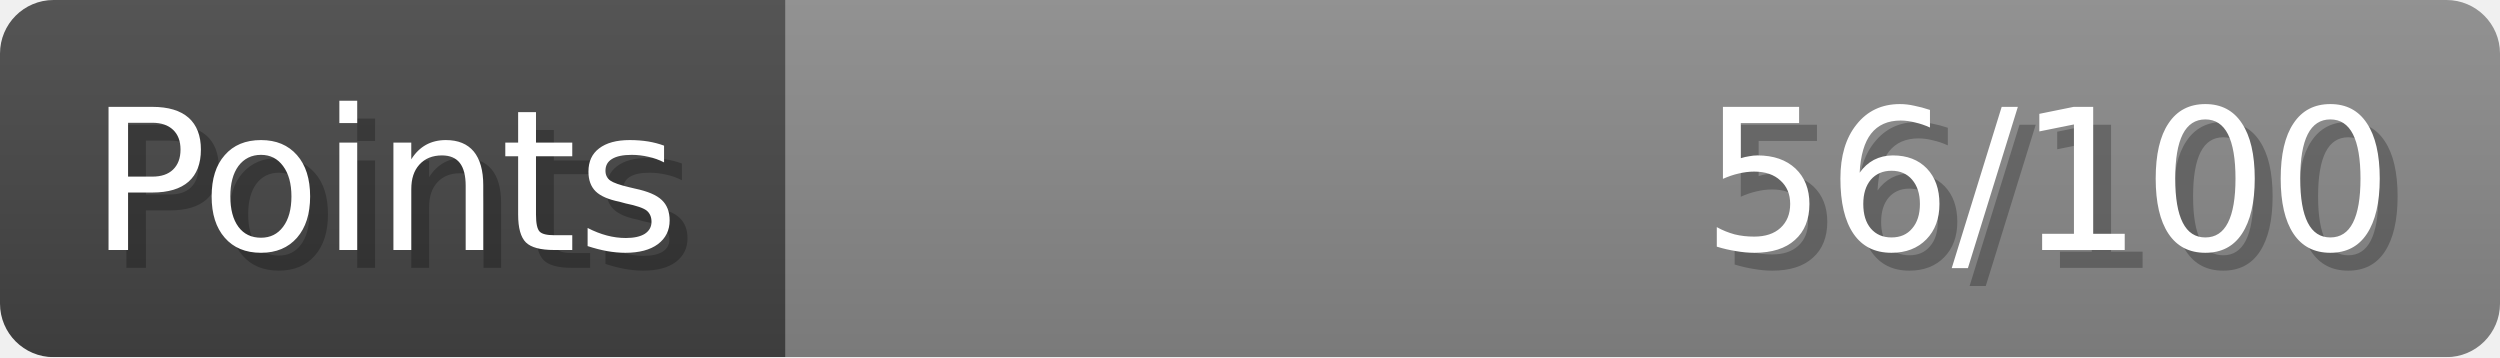
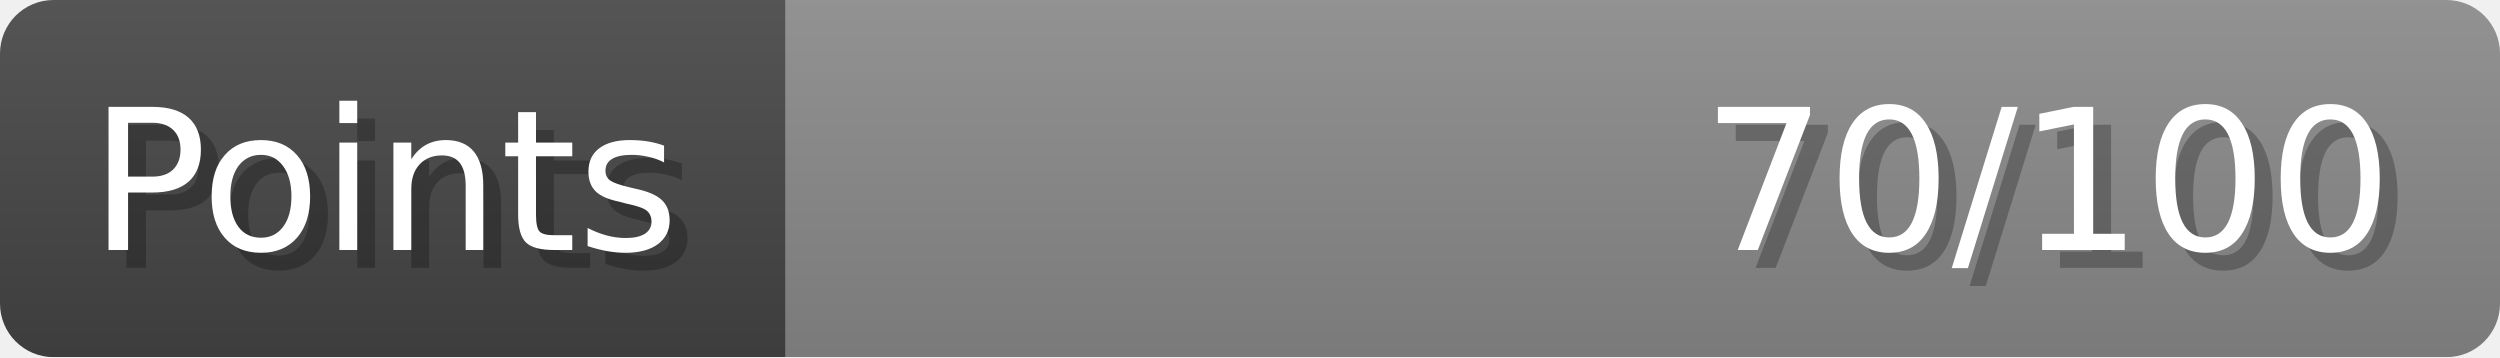
- <svg xmlns="http://www.w3.org/2000/svg" width="140px" height="20px" role="img" aria-label="Points: 56/100">
+ <svg xmlns="http://www.w3.org/2000/svg" width="140px" height="20px" role="img" aria-label="Points: 70/100">
  <linearGradient id="a" x2="0" y2="100%">
    <stop offset="0" stop-opacity=".1" stop-color="#EEE" />
    <stop offset="1" stop-opacity=".1" />
  </linearGradient>
  <mask id="m">
    <rect width="100%" height="100%" rx="3" fill="#FFF" />
  </mask>
  <g mask="url(#m)">
    <rect x="0" y="0" width="44" height="20" fill="#444" />
    <svg x="44" y="0" width="96" height="20">
      <rect width="100%" height="100%" fill="#888888" />
      <rect width="0%" height="100%" fill="#33CC11" transform="">
-         <animate attributeName="width" begin="0.5s" dur="600ms" from="0%" to="56%" repeatCount="1" fill="freeze" calcMode="spline" keyTimes="0; 1" keySplines="0.3, 0.61, 0.355, 1" />
+         <animate attributeName="width" begin="0.5s" dur="600ms" from="0%" to="70%" repeatCount="1" fill="freeze" calcMode="spline" keyTimes="0; 1" keySplines="0.3, 0.61, 0.355, 1" />
      </rect>
    </svg>
    <rect width="140" height="20" fill="url(#a)" />
  </g>
  <g aria-hidden="true" font-size="11" font-family="Verdana, DejaVu Sans, sans-serif" fill="#FFFFFF">
    <text x="6" y="15" fill="#000" opacity="0.25">Points</text>
    <text x="5" y="14">Points</text>
-     <text x="135" y="15" fill="#000" opacity="0.25" text-anchor="end">56/100</text>
-     <text x="134" y="14" text-anchor="end">56/100</text>
+     <text x="135" y="15" fill="#000" opacity="0.25" text-anchor="end">70/100</text>
+     <text x="134" y="14" text-anchor="end">70/100</text>
  </g>
</svg>
